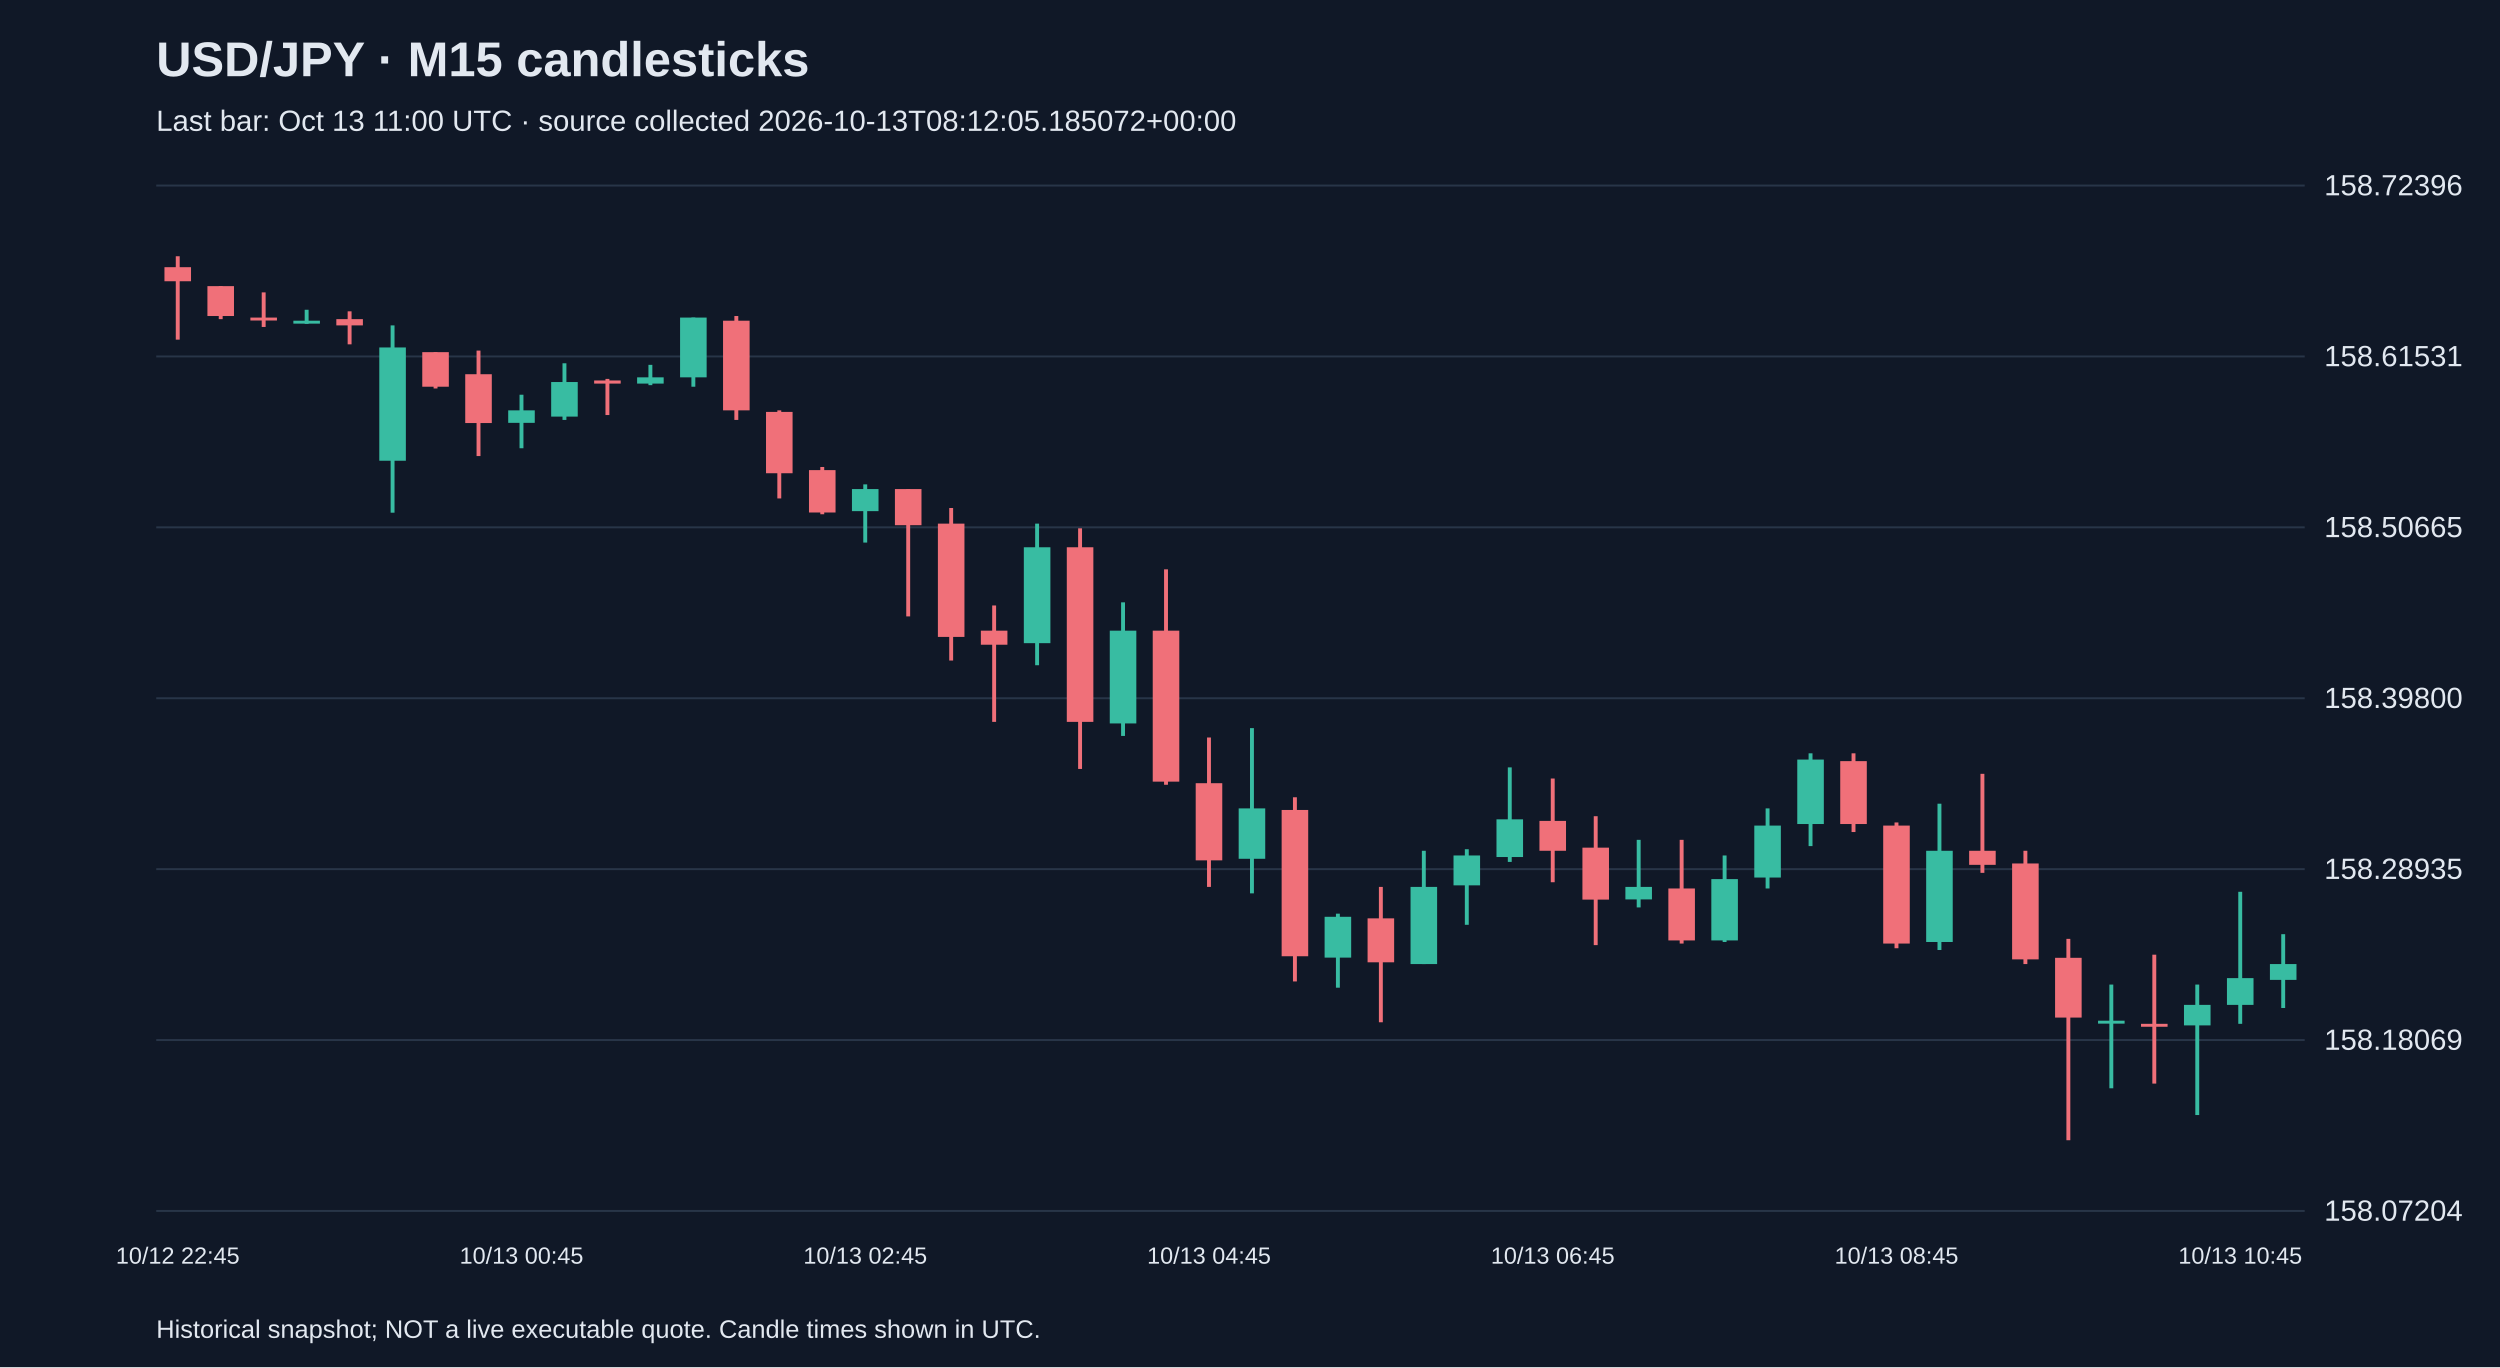
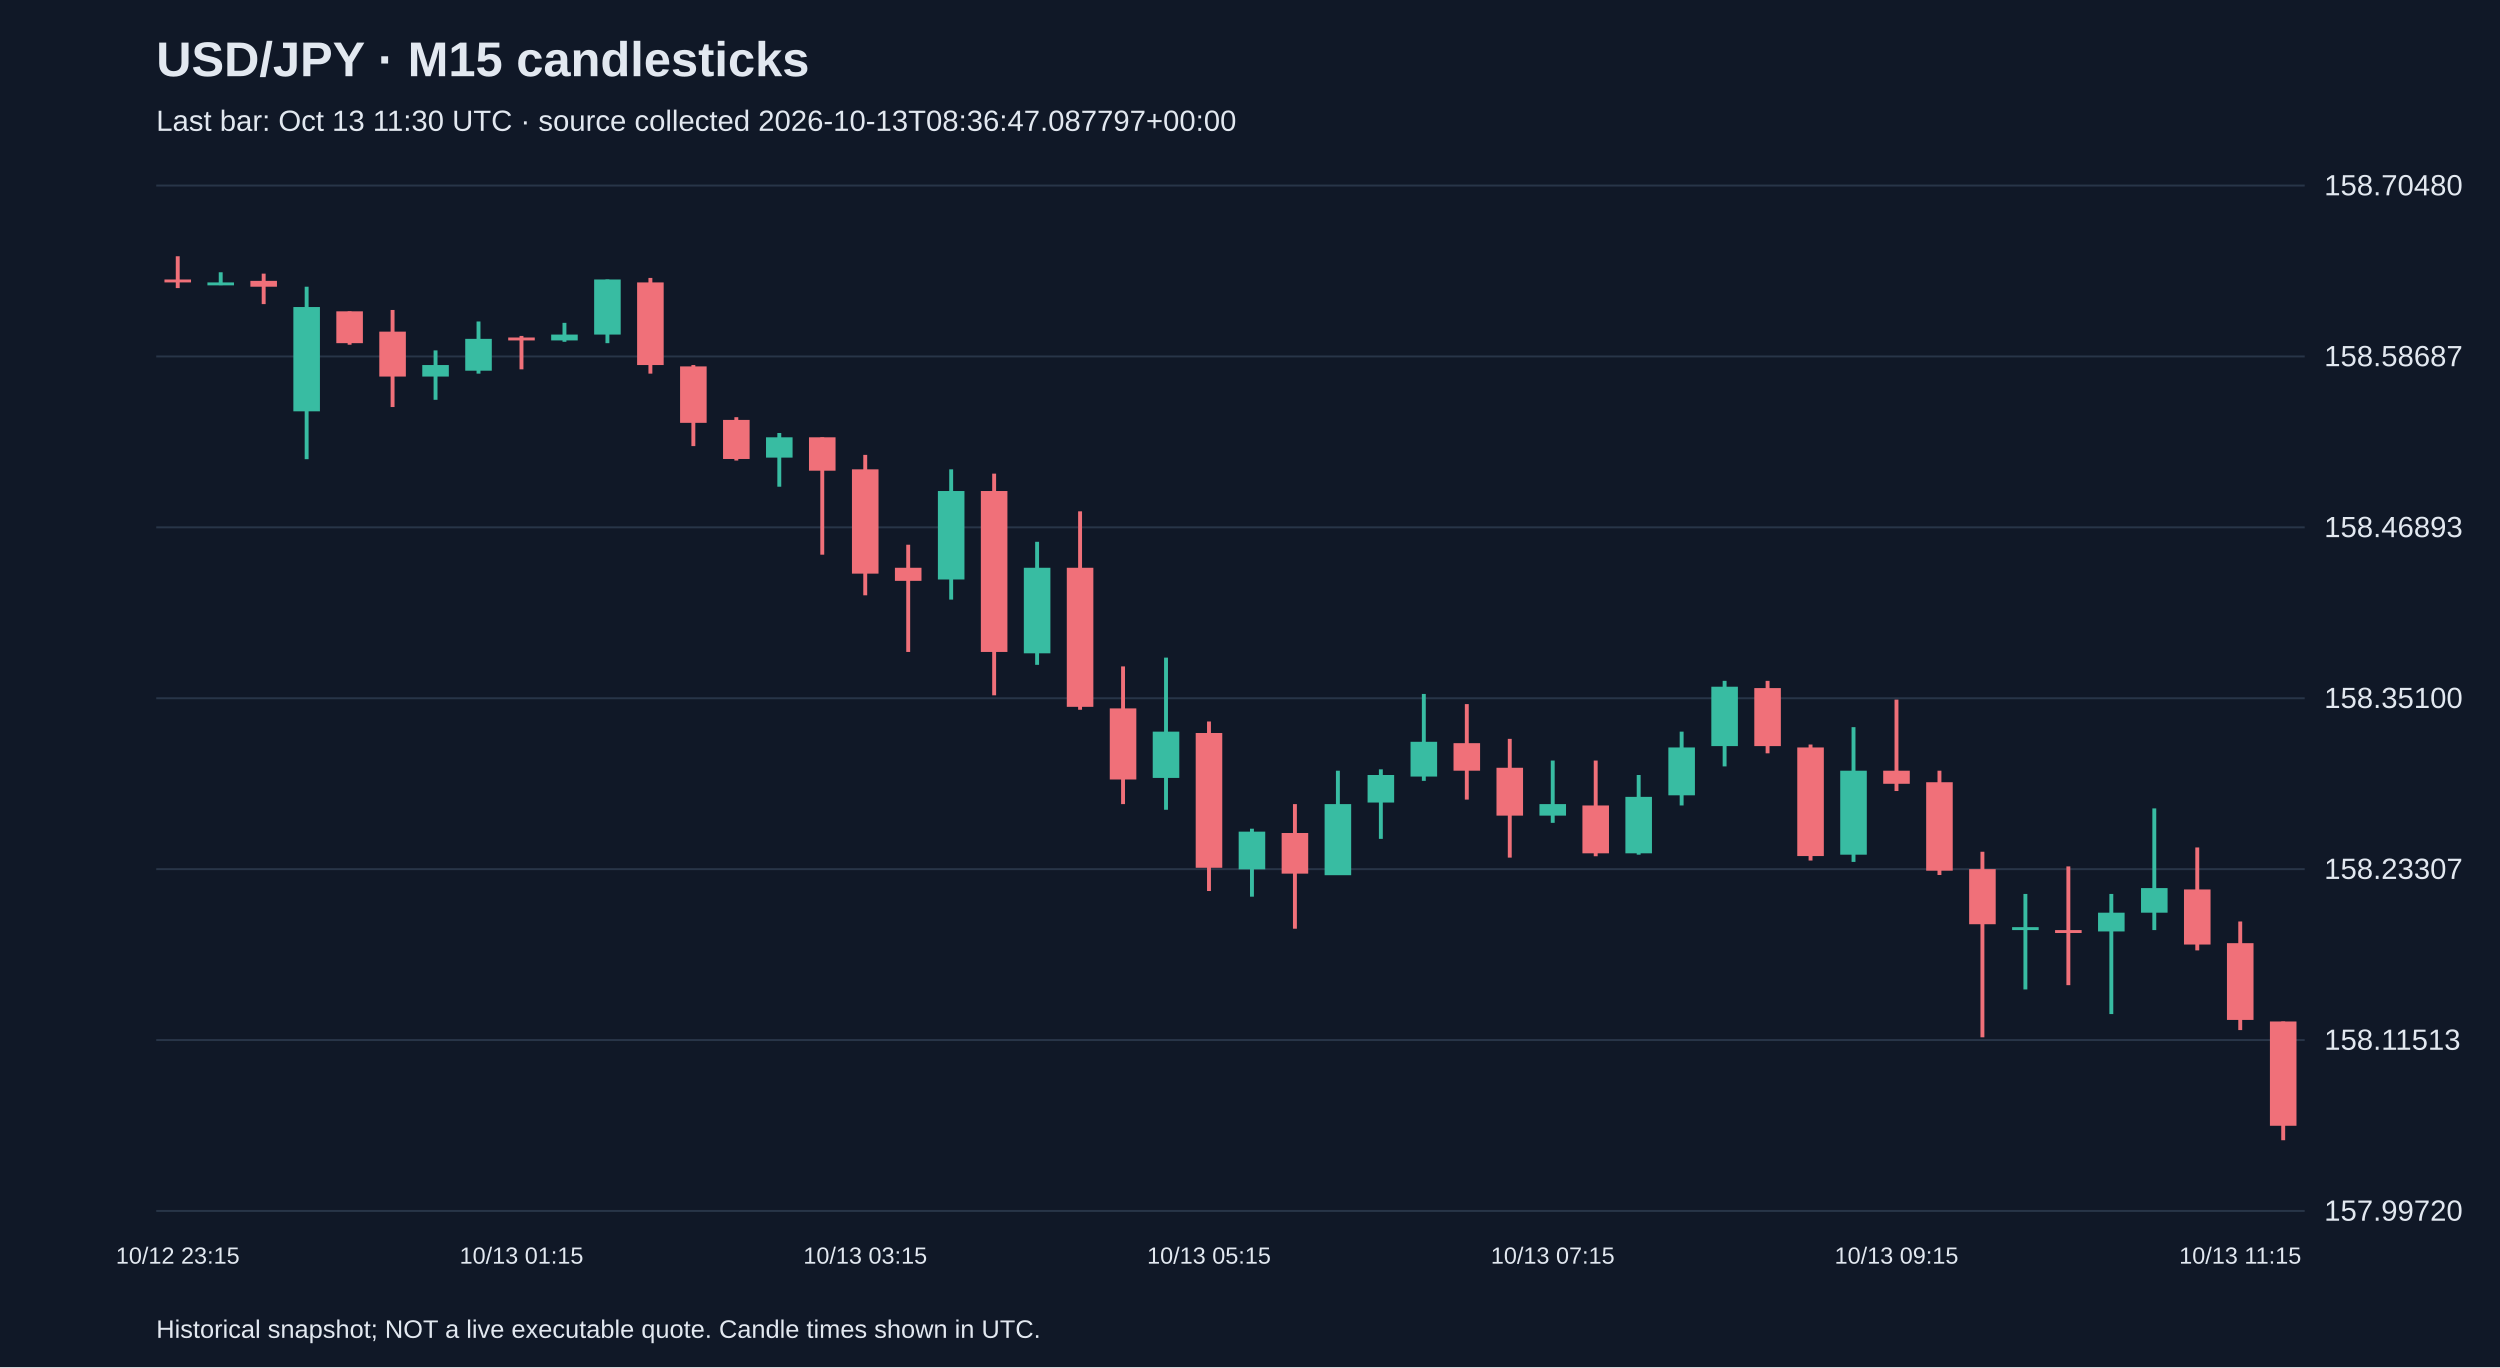
<svg xmlns="http://www.w3.org/2000/svg" viewBox="0 0 1280 700">
  <rect width="100%" height="100%" fill="#101827" />
  <style>text{font-family:Arial,sans-serif;fill:#e2e8f0}</style>
  <text x="80" y="39" font-size="25" font-weight="bold">USD/JPY · M15 candlesticks</text>
-   <text x="80" y="67" font-size="15" fill="#a6b1c5">Last bar: Oct 13 11:00 UTC · source collected 2026-10-13T08:12:05.185072+00:00</text>
+   <text x="80" y="67" font-size="15" fill="#a6b1c5">Last bar: Oct 13 11:30 UTC · source collected 2026-10-13T08:36:47.087797+00:00</text>
  <line x1="80" y1="620.0" x2="1180" y2="620.0" stroke="#283548" />
-   <text x="1190" y="625.0" font-size="15">158.07204</text>
+   <text x="1190" y="625.0" font-size="15">157.99720</text>
  <line x1="80" y1="532.5" x2="1180" y2="532.5" stroke="#283548" />
-   <text x="1190" y="537.5" font-size="15">158.18069</text>
+   <text x="1190" y="537.5" font-size="15">158.11513</text>
  <line x1="80" y1="445.0" x2="1180" y2="445.0" stroke="#283548" />
-   <text x="1190" y="450.0" font-size="15">158.28935</text>
+   <text x="1190" y="450.0" font-size="15">158.23307</text>
  <line x1="80" y1="357.5" x2="1180" y2="357.5" stroke="#283548" />
-   <text x="1190" y="362.5" font-size="15">158.39800</text>
+   <text x="1190" y="362.5" font-size="15">158.35100</text>
  <line x1="80" y1="270.0" x2="1180" y2="270.0" stroke="#283548" />
-   <text x="1190" y="275.0" font-size="15">158.50665</text>
+   <text x="1190" y="275.0" font-size="15">158.46893</text>
  <line x1="80" y1="182.5" x2="1180" y2="182.5" stroke="#283548" />
-   <text x="1190" y="187.5" font-size="15">158.61531</text>
+   <text x="1190" y="187.5" font-size="15">158.58687</text>
  <line x1="80" y1="95.0" x2="1180" y2="95.0" stroke="#283548" />
-   <text x="1190" y="100.0" font-size="15">158.72396</text>
-   <line x1="91.0" y1="131.2" x2="91.0" y2="173.9" stroke="#f07079" stroke-width="2" />
-   <rect x="84.2" y="136.8" width="13.6" height="7.2" fill="#f07079" />
-   <text x="91.0" y="647" text-anchor="middle" font-size="12">10/12 22:45</text>
-   <line x1="113.0" y1="146.5" x2="113.0" y2="163.4" stroke="#f07079" stroke-width="2" />
-   <rect x="106.2" y="146.5" width="13.6" height="15.3" fill="#f07079" />
-   <line x1="135.0" y1="149.7" x2="135.0" y2="167.4" stroke="#f07079" stroke-width="2" />
-   <rect x="128.2" y="162.6" width="13.6" height="1.5" fill="#f07079" />
-   <line x1="157.0" y1="158.6" x2="157.0" y2="165.8" stroke="#38bca2" stroke-width="2" />
-   <rect x="150.2" y="164.2" width="13.6" height="1.5" fill="#38bca2" />
-   <line x1="179.0" y1="159.4" x2="179.0" y2="176.3" stroke="#f07079" stroke-width="2" />
-   <rect x="172.2" y="163.4" width="13.6" height="3.2" fill="#f07079" />
-   <line x1="201.0" y1="166.6" x2="201.0" y2="262.5" stroke="#38bca2" stroke-width="2" />
-   <rect x="194.2" y="177.9" width="13.6" height="58.0" fill="#38bca2" />
-   <line x1="223.0" y1="180.3" x2="223.0" y2="198.9" stroke="#f07079" stroke-width="2" />
-   <rect x="216.2" y="180.3" width="13.6" height="17.7" fill="#f07079" />
-   <line x1="245.0" y1="179.5" x2="245.0" y2="233.5" stroke="#f07079" stroke-width="2" />
-   <rect x="238.2" y="191.6" width="13.6" height="25.0" fill="#f07079" />
-   <line x1="267.0" y1="202.1" x2="267.0" y2="229.5" stroke="#38bca2" stroke-width="2" />
-   <rect x="260.2" y="210.1" width="13.6" height="6.4" fill="#38bca2" />
-   <text x="267.0" y="647" text-anchor="middle" font-size="12">10/13 00:45</text>
-   <line x1="289.0" y1="186.0" x2="289.0" y2="215.0" stroke="#38bca2" stroke-width="2" />
-   <rect x="282.2" y="195.6" width="13.6" height="17.7" fill="#38bca2" />
-   <line x1="311.0" y1="194.0" x2="311.0" y2="212.5" stroke="#f07079" stroke-width="2" />
-   <rect x="304.2" y="194.8" width="13.6" height="1.6" fill="#f07079" />
-   <line x1="333.0" y1="186.8" x2="333.0" y2="197.2" stroke="#38bca2" stroke-width="2" />
-   <rect x="326.2" y="193.2" width="13.6" height="3.2" fill="#38bca2" />
-   <line x1="355.0" y1="162.6" x2="355.0" y2="198.0" stroke="#38bca2" stroke-width="2" />
-   <rect x="348.2" y="162.6" width="13.6" height="30.6" fill="#38bca2" />
-   <line x1="377.0" y1="161.8" x2="377.0" y2="215.0" stroke="#f07079" stroke-width="2" />
-   <rect x="370.2" y="164.2" width="13.6" height="45.9" fill="#f07079" />
-   <line x1="399.0" y1="210.1" x2="399.0" y2="255.2" stroke="#f07079" stroke-width="2" />
-   <rect x="392.2" y="210.9" width="13.6" height="31.4" fill="#f07079" />
-   <line x1="421.0" y1="239.1" x2="421.0" y2="263.3" stroke="#f07079" stroke-width="2" />
-   <rect x="414.2" y="240.7" width="13.6" height="21.7" fill="#f07079" />
-   <line x1="443.0" y1="248.0" x2="443.0" y2="277.8" stroke="#38bca2" stroke-width="2" />
-   <rect x="436.2" y="250.4" width="13.6" height="11.3" fill="#38bca2" />
-   <text x="443.0" y="647" text-anchor="middle" font-size="12">10/13 02:45</text>
-   <line x1="465.0" y1="250.4" x2="465.0" y2="315.6" stroke="#f07079" stroke-width="2" />
-   <rect x="458.2" y="250.4" width="13.6" height="18.5" fill="#f07079" />
-   <line x1="487.0" y1="260.1" x2="487.0" y2="338.2" stroke="#f07079" stroke-width="2" />
-   <rect x="480.2" y="268.1" width="13.6" height="58.0" fill="#f07079" />
-   <line x1="509.0" y1="310.0" x2="509.0" y2="369.6" stroke="#f07079" stroke-width="2" />
-   <rect x="502.2" y="322.9" width="13.6" height="7.2" fill="#f07079" />
-   <line x1="531.0" y1="268.1" x2="531.0" y2="340.6" stroke="#38bca2" stroke-width="2" />
-   <rect x="524.2" y="280.2" width="13.6" height="49.1" fill="#38bca2" />
-   <line x1="553.0" y1="270.5" x2="553.0" y2="393.7" stroke="#f07079" stroke-width="2" />
-   <rect x="546.2" y="280.2" width="13.6" height="89.4" fill="#f07079" />
-   <line x1="575.0" y1="308.4" x2="575.0" y2="376.8" stroke="#38bca2" stroke-width="2" />
-   <rect x="568.2" y="322.9" width="13.6" height="47.5" fill="#38bca2" />
-   <line x1="597.0" y1="291.5" x2="597.0" y2="401.8" stroke="#f07079" stroke-width="2" />
-   <rect x="590.2" y="322.9" width="13.6" height="77.3" fill="#f07079" />
-   <line x1="619.0" y1="377.6" x2="619.0" y2="454.1" stroke="#f07079" stroke-width="2" />
-   <rect x="612.2" y="401.0" width="13.6" height="39.5" fill="#f07079" />
-   <text x="619.0" y="647" text-anchor="middle" font-size="12">10/13 04:45</text>
-   <line x1="641.0" y1="372.8" x2="641.0" y2="457.4" stroke="#38bca2" stroke-width="2" />
-   <rect x="634.2" y="413.9" width="13.6" height="25.8" fill="#38bca2" />
-   <line x1="663.0" y1="408.2" x2="663.0" y2="502.5" stroke="#f07079" stroke-width="2" />
-   <rect x="656.2" y="414.7" width="13.6" height="74.9" fill="#f07079" />
-   <line x1="685.0" y1="467.8" x2="685.0" y2="505.7" stroke="#38bca2" stroke-width="2" />
-   <rect x="678.2" y="469.4" width="13.6" height="20.9" fill="#38bca2" />
-   <line x1="707.0" y1="454.1" x2="707.0" y2="523.4" stroke="#f07079" stroke-width="2" />
-   <rect x="700.2" y="470.2" width="13.6" height="22.5" fill="#f07079" />
-   <line x1="729.0" y1="435.6" x2="729.0" y2="493.6" stroke="#38bca2" stroke-width="2" />
-   <rect x="722.2" y="454.1" width="13.6" height="39.5" fill="#38bca2" />
-   <line x1="751.0" y1="434.8" x2="751.0" y2="473.5" stroke="#38bca2" stroke-width="2" />
-   <rect x="744.2" y="438.0" width="13.6" height="15.3" fill="#38bca2" />
-   <line x1="773.0" y1="392.9" x2="773.0" y2="441.3" stroke="#38bca2" stroke-width="2" />
-   <rect x="766.2" y="419.5" width="13.6" height="19.3" fill="#38bca2" />
-   <line x1="795.0" y1="398.6" x2="795.0" y2="451.7" stroke="#f07079" stroke-width="2" />
-   <rect x="788.2" y="420.3" width="13.6" height="15.3" fill="#f07079" />
-   <text x="795.0" y="647" text-anchor="middle" font-size="12">10/13 06:45</text>
-   <line x1="817.0" y1="417.9" x2="817.0" y2="483.9" stroke="#f07079" stroke-width="2" />
-   <rect x="810.2" y="434.0" width="13.6" height="26.6" fill="#f07079" />
-   <line x1="839.0" y1="430.0" x2="839.0" y2="464.6" stroke="#38bca2" stroke-width="2" />
-   <rect x="832.2" y="454.1" width="13.6" height="6.4" fill="#38bca2" />
-   <line x1="861.0" y1="430.0" x2="861.0" y2="483.1" stroke="#f07079" stroke-width="2" />
-   <rect x="854.2" y="454.9" width="13.6" height="26.6" fill="#f07079" />
-   <line x1="883.0" y1="438.0" x2="883.0" y2="482.3" stroke="#38bca2" stroke-width="2" />
-   <rect x="876.2" y="450.1" width="13.6" height="31.4" fill="#38bca2" />
-   <line x1="905.0" y1="413.9" x2="905.0" y2="454.9" stroke="#38bca2" stroke-width="2" />
-   <rect x="898.2" y="422.7" width="13.6" height="26.6" fill="#38bca2" />
-   <line x1="927.0" y1="385.7" x2="927.0" y2="433.2" stroke="#38bca2" stroke-width="2" />
-   <rect x="920.2" y="388.9" width="13.6" height="33.0" fill="#38bca2" />
-   <line x1="949.0" y1="385.7" x2="949.0" y2="426.0" stroke="#f07079" stroke-width="2" />
-   <rect x="942.2" y="389.7" width="13.6" height="32.2" fill="#f07079" />
-   <line x1="971.0" y1="421.1" x2="971.0" y2="485.5" stroke="#f07079" stroke-width="2" />
-   <rect x="964.2" y="422.7" width="13.6" height="60.4" fill="#f07079" />
-   <text x="971.0" y="647" text-anchor="middle" font-size="12">10/13 08:45</text>
-   <line x1="993.0" y1="411.5" x2="993.0" y2="486.4" stroke="#38bca2" stroke-width="2" />
-   <rect x="986.2" y="435.6" width="13.6" height="46.7" fill="#38bca2" />
-   <line x1="1015.0" y1="396.2" x2="1015.0" y2="446.9" stroke="#f07079" stroke-width="2" />
-   <rect x="1008.2" y="435.6" width="13.6" height="7.2" fill="#f07079" />
-   <line x1="1037.0" y1="435.6" x2="1037.0" y2="493.6" stroke="#f07079" stroke-width="2" />
-   <rect x="1030.2" y="442.1" width="13.6" height="49.1" fill="#f07079" />
-   <line x1="1059.0" y1="480.7" x2="1059.0" y2="583.8" stroke="#f07079" stroke-width="2" />
-   <rect x="1052.2" y="490.4" width="13.6" height="30.6" fill="#f07079" />
-   <line x1="1081.0" y1="504.1" x2="1081.0" y2="557.2" stroke="#38bca2" stroke-width="2" />
-   <rect x="1074.2" y="522.6" width="13.6" height="1.5" fill="#38bca2" />
-   <line x1="1103.0" y1="488.8" x2="1103.0" y2="554.8" stroke="#f07079" stroke-width="2" />
-   <rect x="1096.2" y="524.2" width="13.6" height="1.5" fill="#f07079" />
-   <line x1="1125.0" y1="504.1" x2="1125.0" y2="570.9" stroke="#38bca2" stroke-width="2" />
-   <rect x="1118.2" y="514.5" width="13.6" height="10.5" fill="#38bca2" />
-   <line x1="1147.0" y1="456.6" x2="1147.0" y2="524.2" stroke="#38bca2" stroke-width="2" />
-   <rect x="1140.2" y="500.8" width="13.6" height="13.7" fill="#38bca2" />
-   <text x="1147.0" y="647" text-anchor="middle" font-size="12">10/13 10:45</text>
-   <line x1="1169.0" y1="478.3" x2="1169.0" y2="516.1" stroke="#38bca2" stroke-width="2" />
-   <rect x="1162.2" y="493.6" width="13.6" height="8.1" fill="#38bca2" />
+   <text x="1190" y="100.0" font-size="15">158.70480</text>
+   <line x1="91.0" y1="131.2" x2="91.0" y2="147.5" stroke="#f07079" stroke-width="2" />
+   <rect x="84.2" y="143.1" width="13.6" height="1.5" fill="#f07079" />
+   <text x="91.0" y="647" text-anchor="middle" font-size="12">10/12 23:15</text>
+   <line x1="113.0" y1="139.4" x2="113.0" y2="146.0" stroke="#38bca2" stroke-width="2" />
+   <rect x="106.2" y="144.6" width="13.6" height="1.5" fill="#38bca2" />
+   <line x1="135.0" y1="140.1" x2="135.0" y2="155.7" stroke="#f07079" stroke-width="2" />
+   <rect x="128.2" y="143.8" width="13.6" height="3.0" fill="#f07079" />
+   <line x1="157.0" y1="146.8" x2="157.0" y2="235.1" stroke="#38bca2" stroke-width="2" />
+   <rect x="150.2" y="157.2" width="13.6" height="53.4" fill="#38bca2" />
+   <line x1="179.0" y1="159.4" x2="179.0" y2="176.5" stroke="#f07079" stroke-width="2" />
+   <rect x="172.2" y="159.4" width="13.6" height="16.3" fill="#f07079" />
+   <line x1="201.0" y1="158.7" x2="201.0" y2="208.4" stroke="#f07079" stroke-width="2" />
+   <rect x="194.2" y="169.8" width="13.6" height="23.0" fill="#f07079" />
+   <line x1="223.0" y1="179.4" x2="223.0" y2="204.7" stroke="#38bca2" stroke-width="2" />
+   <rect x="216.2" y="186.9" width="13.6" height="5.9" fill="#38bca2" />
+   <line x1="245.0" y1="164.6" x2="245.0" y2="191.3" stroke="#38bca2" stroke-width="2" />
+   <rect x="238.2" y="173.5" width="13.6" height="16.3" fill="#38bca2" />
+   <line x1="267.0" y1="172.0" x2="267.0" y2="189.1" stroke="#f07079" stroke-width="2" />
+   <rect x="260.2" y="172.8" width="13.6" height="1.5" fill="#f07079" />
+   <text x="267.0" y="647" text-anchor="middle" font-size="12">10/13 01:15</text>
+   <line x1="289.0" y1="165.3" x2="289.0" y2="175.0" stroke="#38bca2" stroke-width="2" />
+   <rect x="282.2" y="171.3" width="13.6" height="3.0" fill="#38bca2" />
+   <line x1="311.0" y1="143.1" x2="311.0" y2="175.7" stroke="#38bca2" stroke-width="2" />
+   <rect x="304.2" y="143.1" width="13.6" height="28.2" fill="#38bca2" />
+   <line x1="333.0" y1="142.3" x2="333.0" y2="191.3" stroke="#f07079" stroke-width="2" />
+   <rect x="326.2" y="144.6" width="13.6" height="42.3" fill="#f07079" />
+   <line x1="355.0" y1="186.9" x2="355.0" y2="228.4" stroke="#f07079" stroke-width="2" />
+   <rect x="348.2" y="187.6" width="13.6" height="28.9" fill="#f07079" />
+   <line x1="377.0" y1="213.6" x2="377.0" y2="235.8" stroke="#f07079" stroke-width="2" />
+   <rect x="370.2" y="215.0" width="13.6" height="20.0" fill="#f07079" />
+   <line x1="399.0" y1="221.7" x2="399.0" y2="249.2" stroke="#38bca2" stroke-width="2" />
+   <rect x="392.2" y="223.9" width="13.6" height="10.4" fill="#38bca2" />
+   <line x1="421.0" y1="223.9" x2="421.0" y2="284.0" stroke="#f07079" stroke-width="2" />
+   <rect x="414.2" y="223.9" width="13.6" height="17.1" fill="#f07079" />
+   <line x1="443.0" y1="232.9" x2="443.0" y2="304.8" stroke="#f07079" stroke-width="2" />
+   <rect x="436.2" y="240.3" width="13.6" height="53.4" fill="#f07079" />
+   <text x="443.0" y="647" text-anchor="middle" font-size="12">10/13 03:15</text>
+   <line x1="465.0" y1="278.9" x2="465.0" y2="333.8" stroke="#f07079" stroke-width="2" />
+   <rect x="458.2" y="290.7" width="13.6" height="6.7" fill="#f07079" />
+   <line x1="487.0" y1="240.3" x2="487.0" y2="307.0" stroke="#38bca2" stroke-width="2" />
+   <rect x="480.2" y="251.4" width="13.6" height="45.3" fill="#38bca2" />
+   <line x1="509.0" y1="242.5" x2="509.0" y2="356.0" stroke="#f07079" stroke-width="2" />
+   <rect x="502.2" y="251.4" width="13.6" height="82.4" fill="#f07079" />
+   <line x1="531.0" y1="277.4" x2="531.0" y2="340.4" stroke="#38bca2" stroke-width="2" />
+   <rect x="524.2" y="290.7" width="13.6" height="43.8" fill="#38bca2" />
+   <line x1="553.0" y1="261.8" x2="553.0" y2="363.4" stroke="#f07079" stroke-width="2" />
+   <rect x="546.2" y="290.7" width="13.6" height="71.2" fill="#f07079" />
+   <line x1="575.0" y1="341.2" x2="575.0" y2="411.7" stroke="#f07079" stroke-width="2" />
+   <rect x="568.2" y="362.7" width="13.6" height="36.4" fill="#f07079" />
+   <line x1="597.0" y1="336.7" x2="597.0" y2="414.6" stroke="#38bca2" stroke-width="2" />
+   <rect x="590.2" y="374.6" width="13.6" height="23.7" fill="#38bca2" />
+   <line x1="619.0" y1="369.4" x2="619.0" y2="456.2" stroke="#f07079" stroke-width="2" />
+   <rect x="612.2" y="375.3" width="13.6" height="69.0" fill="#f07079" />
+   <text x="619.0" y="647" text-anchor="middle" font-size="12">10/13 05:15</text>
+   <line x1="641.0" y1="424.3" x2="641.0" y2="459.1" stroke="#38bca2" stroke-width="2" />
+   <rect x="634.2" y="425.8" width="13.6" height="19.3" fill="#38bca2" />
+   <line x1="663.0" y1="411.7" x2="663.0" y2="475.5" stroke="#f07079" stroke-width="2" />
+   <rect x="656.2" y="426.5" width="13.6" height="20.8" fill="#f07079" />
+   <line x1="685.0" y1="394.6" x2="685.0" y2="448.0" stroke="#38bca2" stroke-width="2" />
+   <rect x="678.2" y="411.7" width="13.6" height="36.4" fill="#38bca2" />
+   <line x1="707.0" y1="393.9" x2="707.0" y2="429.5" stroke="#38bca2" stroke-width="2" />
+   <rect x="700.2" y="396.8" width="13.6" height="14.1" fill="#38bca2" />
+   <line x1="729.0" y1="355.3" x2="729.0" y2="399.8" stroke="#38bca2" stroke-width="2" />
+   <rect x="722.2" y="379.8" width="13.6" height="17.8" fill="#38bca2" />
+   <line x1="751.0" y1="360.5" x2="751.0" y2="409.4" stroke="#f07079" stroke-width="2" />
+   <rect x="744.2" y="380.5" width="13.6" height="14.1" fill="#f07079" />
+   <line x1="773.0" y1="378.3" x2="773.0" y2="439.1" stroke="#f07079" stroke-width="2" />
+   <rect x="766.2" y="393.1" width="13.6" height="24.5" fill="#f07079" />
+   <line x1="795.0" y1="389.4" x2="795.0" y2="421.3" stroke="#38bca2" stroke-width="2" />
+   <rect x="788.2" y="411.7" width="13.6" height="5.9" fill="#38bca2" />
+   <text x="795.0" y="647" text-anchor="middle" font-size="12">10/13 07:15</text>
+   <line x1="817.0" y1="389.4" x2="817.0" y2="438.4" stroke="#f07079" stroke-width="2" />
+   <rect x="810.2" y="412.4" width="13.6" height="24.5" fill="#f07079" />
+   <line x1="839.0" y1="396.8" x2="839.0" y2="437.6" stroke="#38bca2" stroke-width="2" />
+   <rect x="832.2" y="408.0" width="13.6" height="28.9" fill="#38bca2" />
+   <line x1="861.0" y1="374.6" x2="861.0" y2="412.4" stroke="#38bca2" stroke-width="2" />
+   <rect x="854.2" y="382.7" width="13.6" height="24.5" fill="#38bca2" />
+   <line x1="883.0" y1="348.6" x2="883.0" y2="392.4" stroke="#38bca2" stroke-width="2" />
+   <rect x="876.2" y="351.6" width="13.6" height="30.4" fill="#38bca2" />
+   <line x1="905.0" y1="348.6" x2="905.0" y2="385.7" stroke="#f07079" stroke-width="2" />
+   <rect x="898.2" y="352.3" width="13.6" height="29.7" fill="#f07079" />
+   <line x1="927.0" y1="381.2" x2="927.0" y2="440.6" stroke="#f07079" stroke-width="2" />
+   <rect x="920.2" y="382.7" width="13.6" height="55.6" fill="#f07079" />
+   <line x1="949.0" y1="372.3" x2="949.0" y2="441.3" stroke="#38bca2" stroke-width="2" />
+   <rect x="942.2" y="394.6" width="13.6" height="43.0" fill="#38bca2" />
+   <line x1="971.0" y1="358.2" x2="971.0" y2="405.0" stroke="#f07079" stroke-width="2" />
+   <rect x="964.2" y="394.6" width="13.6" height="6.7" fill="#f07079" />
+   <text x="971.0" y="647" text-anchor="middle" font-size="12">10/13 09:15</text>
+   <line x1="993.0" y1="394.6" x2="993.0" y2="448.0" stroke="#f07079" stroke-width="2" />
+   <rect x="986.2" y="400.5" width="13.6" height="45.3" fill="#f07079" />
+   <line x1="1015.0" y1="436.1" x2="1015.0" y2="531.1" stroke="#f07079" stroke-width="2" />
+   <rect x="1008.2" y="445.0" width="13.6" height="28.2" fill="#f07079" />
+   <line x1="1037.0" y1="457.7" x2="1037.0" y2="506.6" stroke="#38bca2" stroke-width="2" />
+   <rect x="1030.2" y="474.7" width="13.6" height="1.5" fill="#38bca2" />
+   <line x1="1059.0" y1="443.6" x2="1059.0" y2="504.4" stroke="#f07079" stroke-width="2" />
+   <rect x="1052.2" y="476.2" width="13.6" height="1.5" fill="#f07079" />
+   <line x1="1081.0" y1="457.7" x2="1081.0" y2="519.2" stroke="#38bca2" stroke-width="2" />
+   <rect x="1074.2" y="467.3" width="13.6" height="9.6" fill="#38bca2" />
+   <line x1="1103.0" y1="413.9" x2="1103.0" y2="476.2" stroke="#38bca2" stroke-width="2" />
+   <rect x="1096.2" y="454.7" width="13.6" height="12.6" fill="#38bca2" />
+   <line x1="1125.0" y1="433.9" x2="1125.0" y2="486.6" stroke="#f07079" stroke-width="2" />
+   <rect x="1118.2" y="455.4" width="13.6" height="28.2" fill="#f07079" />
+   <line x1="1147.0" y1="471.8" x2="1147.0" y2="527.4" stroke="#f07079" stroke-width="2" />
+   <rect x="1140.2" y="482.9" width="13.6" height="39.3" fill="#f07079" />
+   <text x="1147.0" y="647" text-anchor="middle" font-size="12">10/13 11:15</text>
+   <line x1="1169.0" y1="523.0" x2="1169.0" y2="583.8" stroke="#f07079" stroke-width="2" />
+   <rect x="1162.2" y="523.0" width="13.6" height="53.4" fill="#f07079" />
  <text x="80" y="685" font-size="13">Historical snapshot; NOT a live executable quote. Candle times shown in UTC.</text>
</svg>
